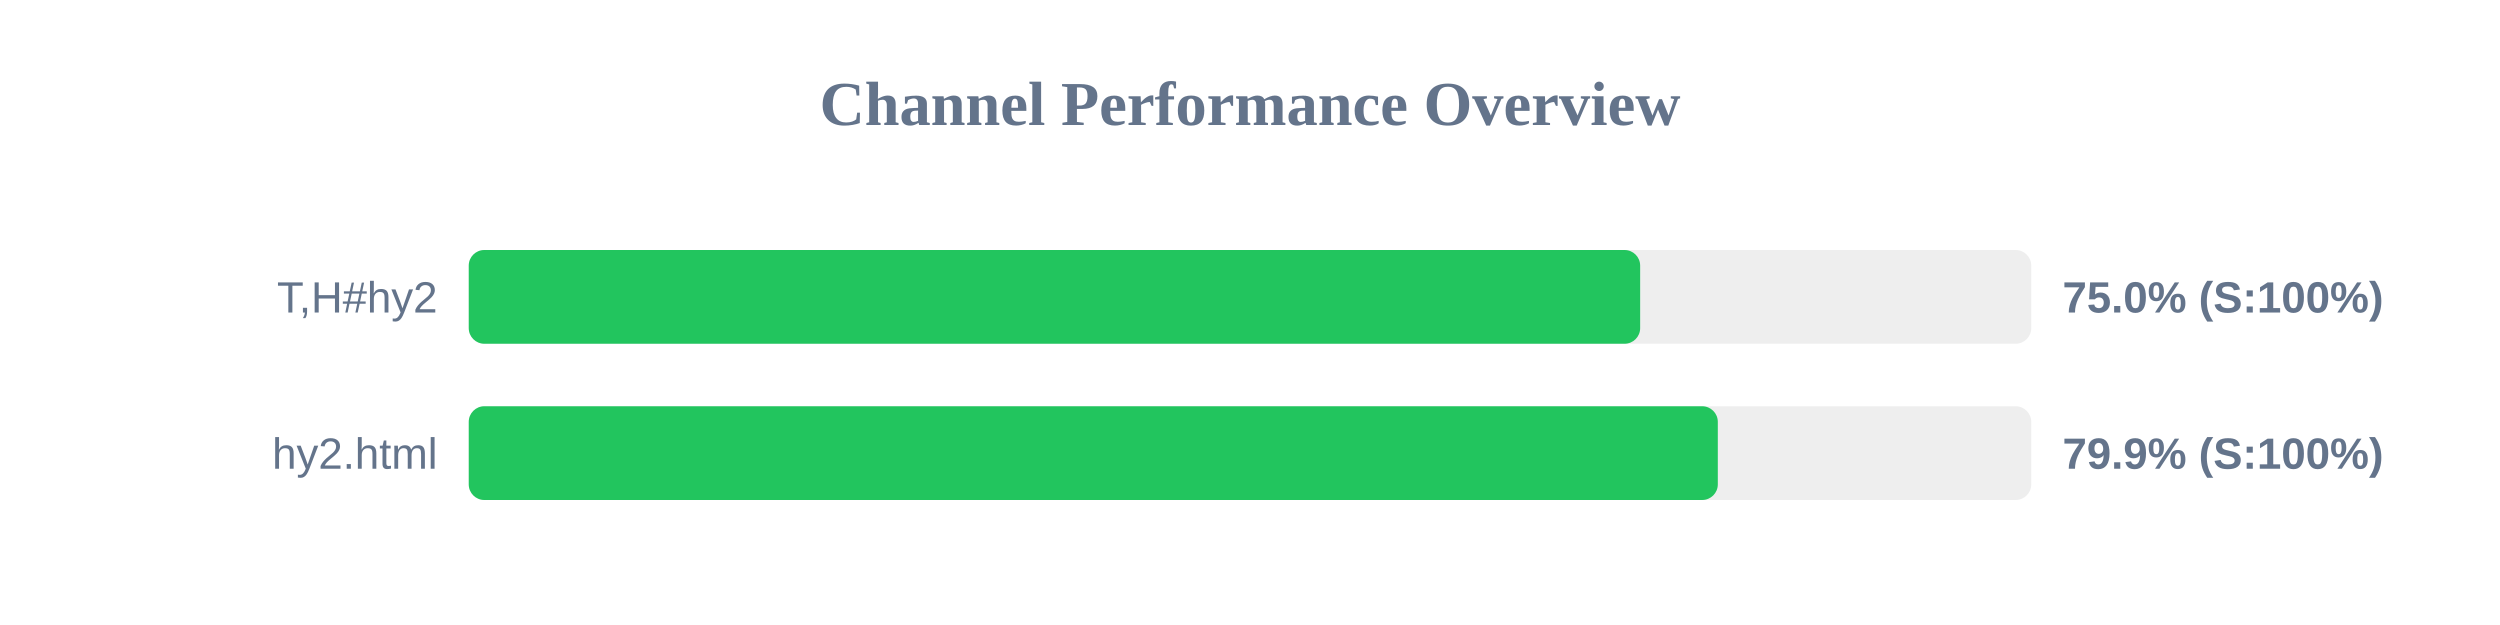
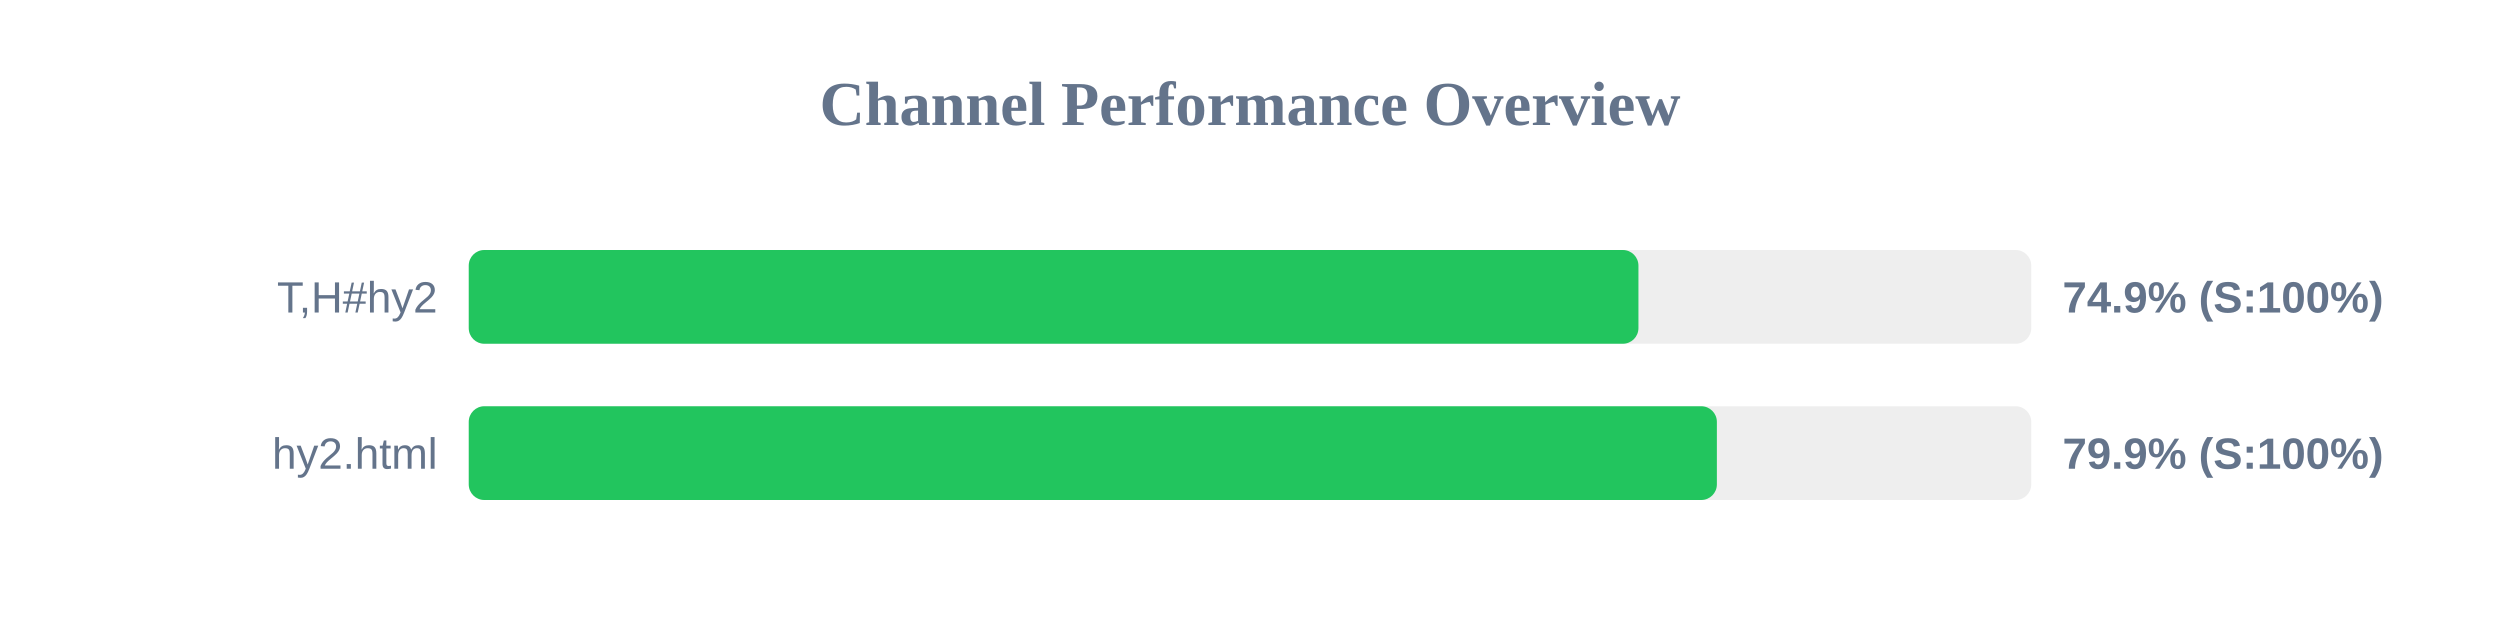
<svg xmlns="http://www.w3.org/2000/svg" width="800" height="200" version="1.1">
  <style>
        .row { font: 14px Arial; fill: #64748b; }
        .score { font: bold 14px Arial; fill: #64748b; }
    </style>
  <text x="400" y="40" text-anchor="middle" font-size="20px" font-weight="bold" fill="#64748b">Channel Performance Overview</text>
  <rect x="150" y="80" width="500" height="30" fill="#eee" rx="5" />
-   <rect x="150" y="80" width="374.85" height="30" fill="#22c55e" rx="5" />
+   <rect x="150" y="80" width="374.3" height="30" fill="#22c55e" rx="5" />
  <text x="140" y="100" text-anchor="end" class="row">T,H#hy2</text>
-   <text x="660" y="100" text-anchor="start" class="score">75.0% (S:100%)</text>
+   <text x="660" y="100" text-anchor="start" class="score">74.9% (S:100%)</text>
  <rect x="150" y="130" width="500" height="30" fill="#eee" rx="5" />
-   <rect x="150" y="130" width="399.7" height="30" fill="#22c55e" rx="5" />
+   <rect x="150" y="130" width="399.4" height="30" fill="#22c55e" rx="5" />
  <text x="140" y="150" text-anchor="end" class="row">hy2.html</text>
  <text x="660" y="150" text-anchor="start" class="score">79.9% (S:100%)</text>
</svg>
